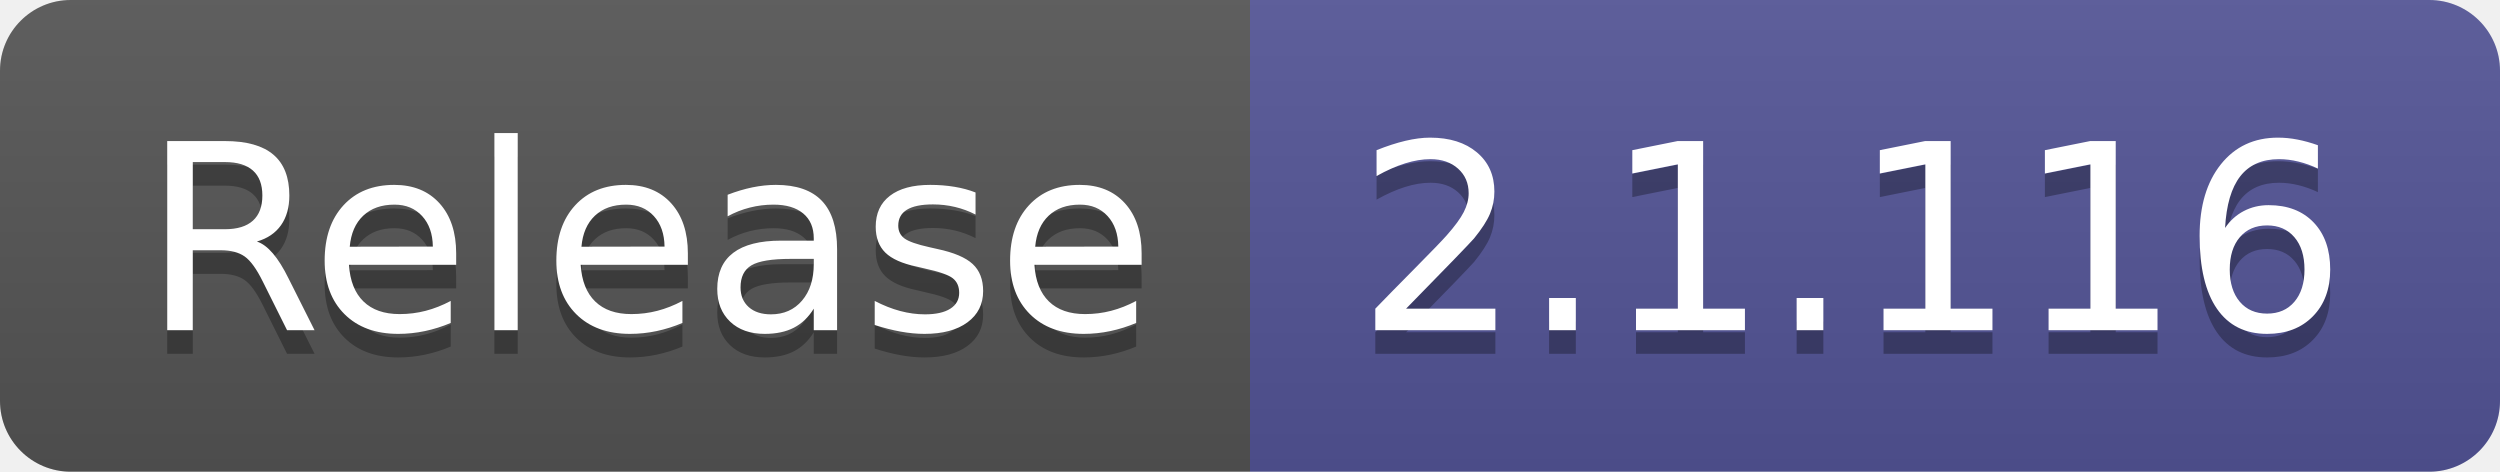
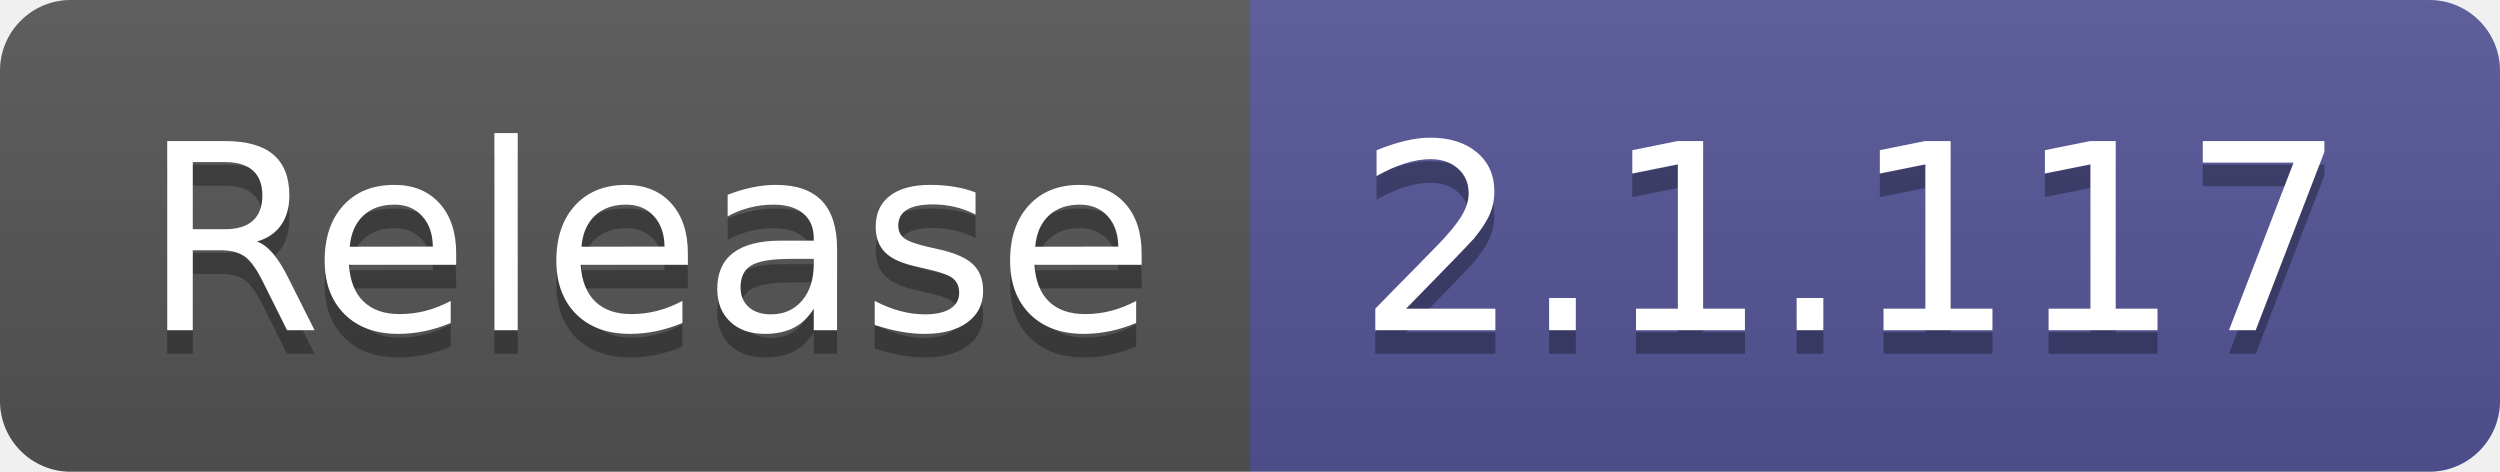
- <svg xmlns="http://www.w3.org/2000/svg" width="106" height="20" role="img" aria-label="Release: 2.1.116">
+ <svg xmlns="http://www.w3.org/2000/svg" width="106" height="20" role="img" aria-label="Release: 2.1.117">
  <linearGradient id="s" x2="0" y2="100%">
    <stop offset="0" stop-color="#bbb" stop-opacity=".1" />
    <stop offset="1" stop-opacity=".1" />
  </linearGradient>
  <clipPath id="r">
    <rect width="106" height="20" rx="3" fill="#fff" />
  </clipPath>
  <g clip-path="url(#r)">
    <rect width="53" height="20" fill="#555" />
    <rect x="53" width="53" height="20" fill="#535597" />
    <rect width="106" height="20" fill="url(#s)" />
  </g>
  <g fill="#fff" text-anchor="middle" font-family="Verdana,Geneva,DejaVu Sans,sans-serif" text-rendering="geometricPrecision" font-size="110">
    <text aria-hidden="true" x="275" y="150" fill="#010101" fill-opacity=".3" transform="scale(.1)" textLength="430">Release</text>
    <text x="275" y="140" transform="scale(.1)" fill="#fff" textLength="430">Release</text>
-     <text aria-hidden="true" x="785" y="150" fill="#010101" fill-opacity=".3" transform="scale(.1)" textLength="430">2.1.116</text>
-     <text x="785" y="140" transform="scale(.1)" fill="#fff" textLength="430">2.1.116</text>
+     <text aria-hidden="true" x="785" y="150" fill="#010101" fill-opacity=".3" transform="scale(.1)" textLength="430">2.1.117</text>
+     <text x="785" y="140" transform="scale(.1)" fill="#fff" textLength="430">2.1.117</text>
  </g>
</svg>
